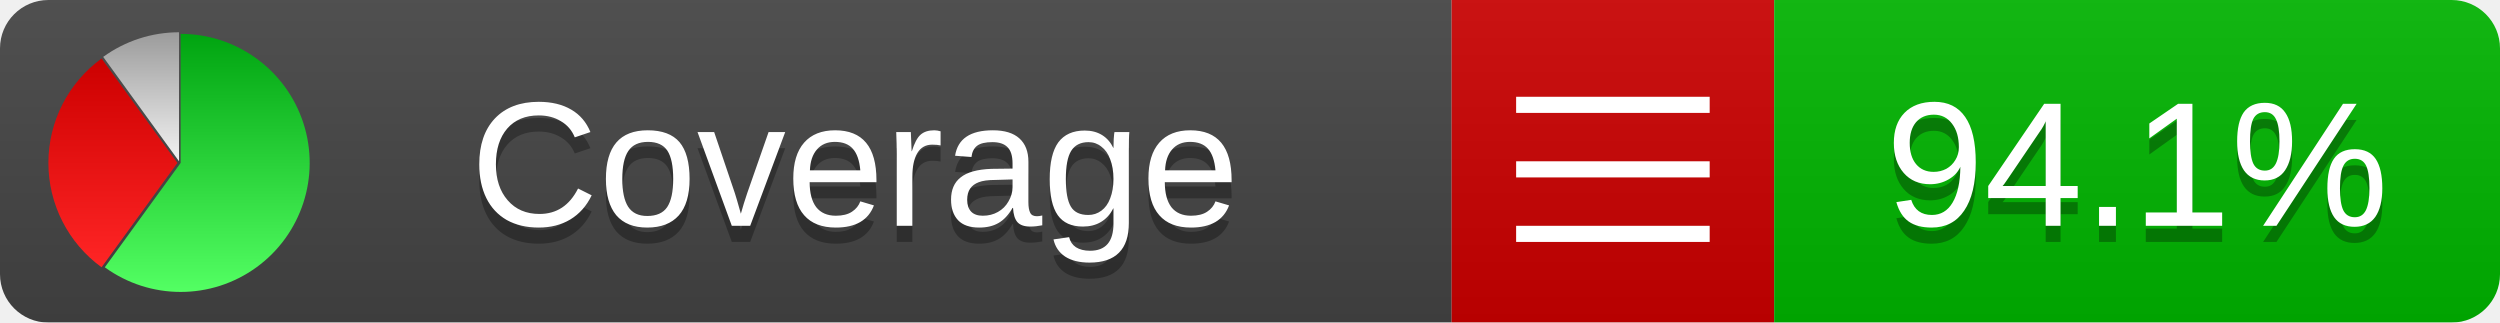
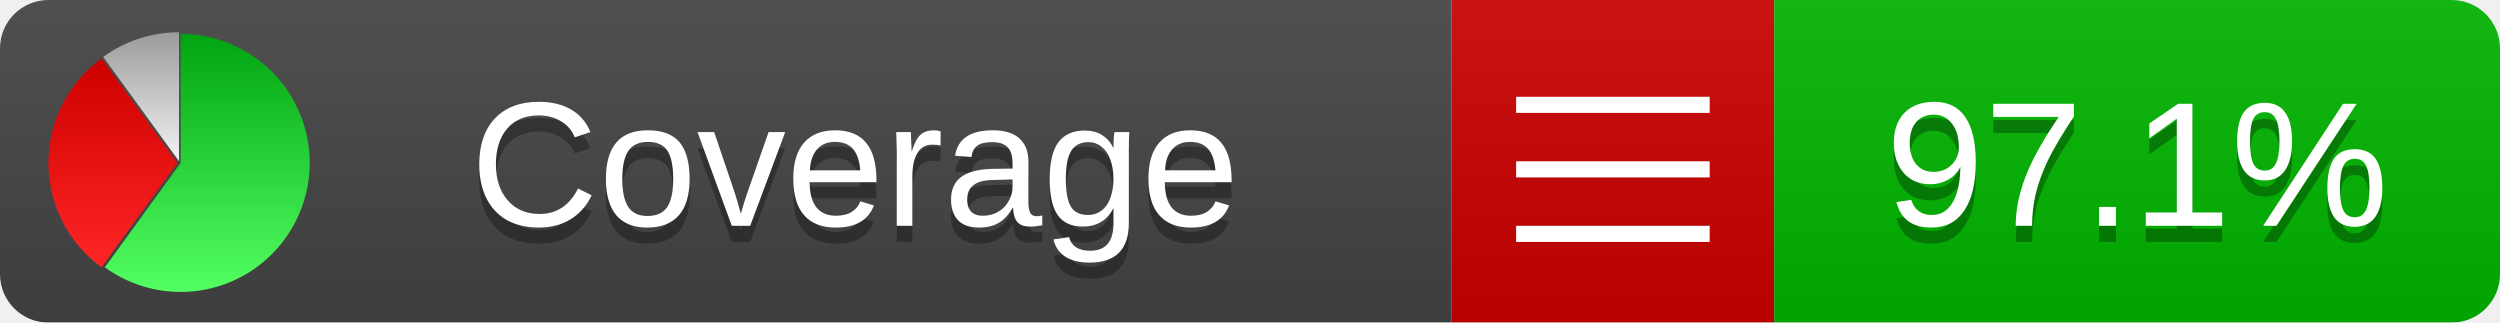
<svg xmlns="http://www.w3.org/2000/svg" xmlns:xlink="http://www.w3.org/1999/xlink" width="155" height="20">
  <style type="text/css">
          
            @keyframes fade1 {
                0% { visibility: visible; opacity: 1; }
               27% { visibility: visible; opacity: 1; }
               33% { visibility: hidden; opacity: 0; }
               60% { visibility: hidden; opacity: 0; }
               66% { visibility: hidden; opacity: 0; }
               93% { visibility: hidden; opacity: 0; }
              100% { visibility: visible; opacity: 1; }
            }
            @keyframes fade2 {
                0% { visibility: hidden; opacity: 0; }
               27% { visibility: hidden; opacity: 0; }
               33% { visibility: visible; opacity: 1; }
               60% { visibility: visible; opacity: 1; }
               66% { visibility: hidden; opacity: 0; }
               93% { visibility: hidden; opacity: 0; }
              100% { visibility: hidden; opacity: 0; }
            }
            @keyframes fade3 {
                0% { visibility: hidden; opacity: 0; }
               27% { visibility: hidden; opacity: 0; }
               33% { visibility: hidden; opacity: 0; }
               60% { visibility: hidden; opacity: 0; }
               66% { visibility: visible; opacity: 1; }
               93% { visibility: visible; opacity: 1; }
              100% { visibility: hidden; opacity: 0; }
            }
            .linecoverage {
                animation-duration: 15s;
                animation-name: fade1;
                animation-iteration-count: infinite;
            }
            .branchcoverage {
                animation-duration: 15s;
                animation-name: fade2;
                animation-iteration-count: infinite;
            }
            .methodcoverage {
                animation-duration: 15s;
                animation-name: fade3;
                animation-iteration-count: infinite;
            }
          
    </style>
  <defs>
    <linearGradient id="gradient" x2="0" y2="100%">
      <stop offset="0" stop-color="#bbb" stop-opacity=".1" />
      <stop offset="1" stop-opacity=".1" />
    </linearGradient>
    <linearGradient id="green" x2="0" y2="100%">
      <stop offset="0" stop-color="#00A410" />
      <stop offset="1" stop-color="#53FF63" />
    </linearGradient>
    <linearGradient id="red" x2="0" y2="100%">
      <stop offset="0" stop-color="#C00" />
      <stop offset="1" stop-color="#FF2525" />
    </linearGradient>
    <linearGradient id="gray" x2="0" y2="100%">
      <stop offset="0" stop-color="#9B9B9B" />
      <stop offset="1" stop-color="#F3F3F3" />
    </linearGradient>
    <mask id="mask">
      <rect width="155" height="20" rx="3" fill="#fff" />
    </mask>
    <g id="icon">
      <path style="fill:url(#green);" d="M205,202.5 l0,-200 a200,200 0 1,1 -117.558,361.803 z" />
      <path style="fill:url(#red);" d="M200,202.5 l-117.558,161.803 a200,200 0 0,1 0,-323.607 z" />
      <path style="fill:url(#gray);" d="M202.5,200 l-117.558,-161.803 a200,200 0 0,1 117.558,-38.196 z" />
    </g>
  </defs>
  <g mask="url(#mask)">
    <rect x="0" y="0" width="90" height="20" fill="#444" />
    <rect x="90" y="0" width="20" height="20" fill="#c00" />
    <rect x="110" y="0" width="45" height="20" fill="#00B600" />
    <rect x="0" y="0" width="155" height="20" fill="url(#gradient)" />
  </g>
  <g>
    <path class="" stroke="#fff" d="M94 6.5 h12 M94 10.5 h12 M94 14.5 h12" />
  </g>
  <g fill="#fff" text-anchor="middle" font-family="Verdana,Arial,Geneva,sans-serif" font-size="11">
    <a xlink:href="https://github.com/danielpalme/ReportGenerator" target="_top">
      <use xlink:href="#icon" transform="translate(3,2) scale(.04)" />
    </a>
    <text x="53" y="15" fill="#010101" fill-opacity=".3">Coverage</text>
    <text x="53" y="14" fill="#fff">Coverage</text>
-     <text class="" x="132.5" y="15" fill="#010101" fill-opacity=".3">94.1%</text>
-     <text class="" x="132.5" y="14">94.1%</text>
+     <text class="" x="132.5" y="15" fill="#010101" fill-opacity=".3">97.1%</text>
+     <text class="" x="132.5" y="14">97.1%</text>
  </g>
  <g>
    <rect class="" x="90" y="0" width="65" height="20" fill-opacity="0" />
  </g>
</svg>
